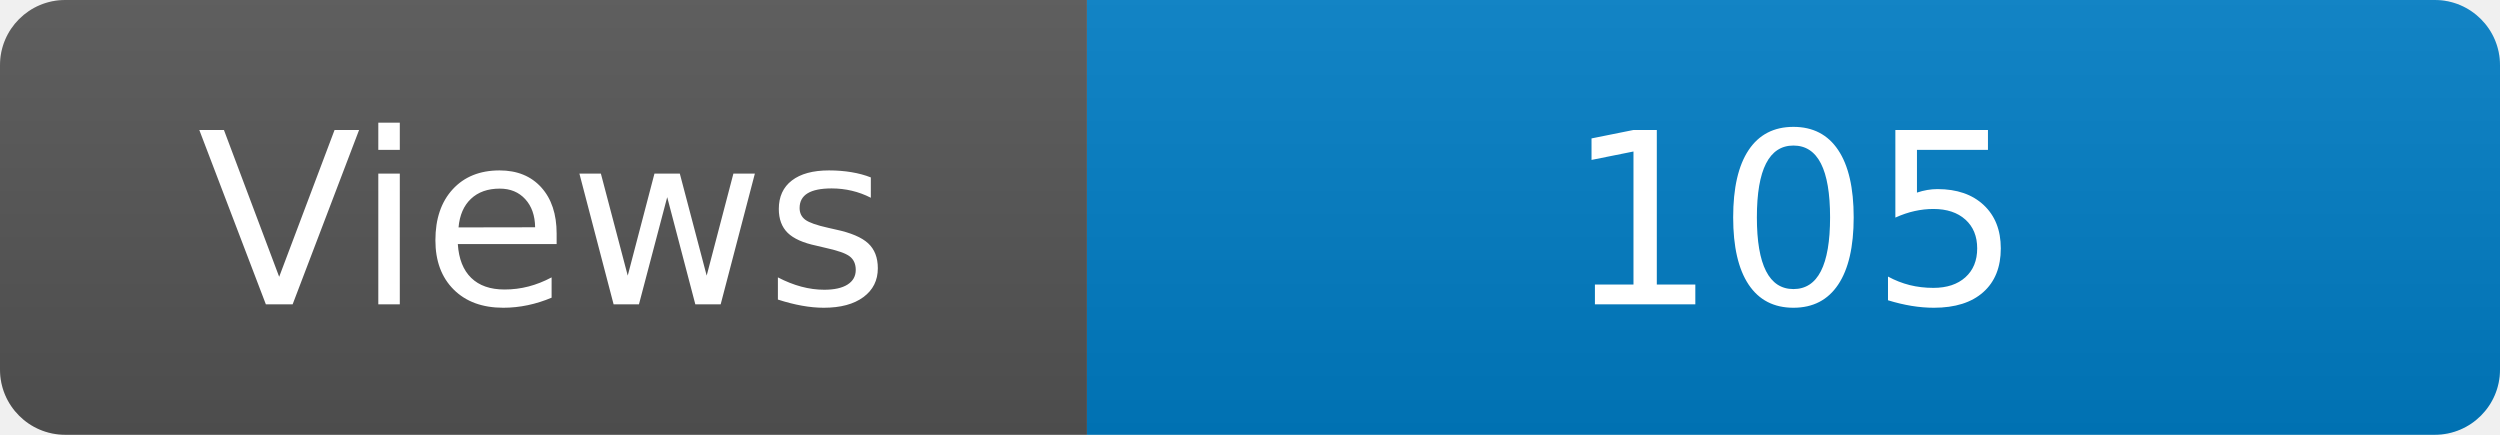
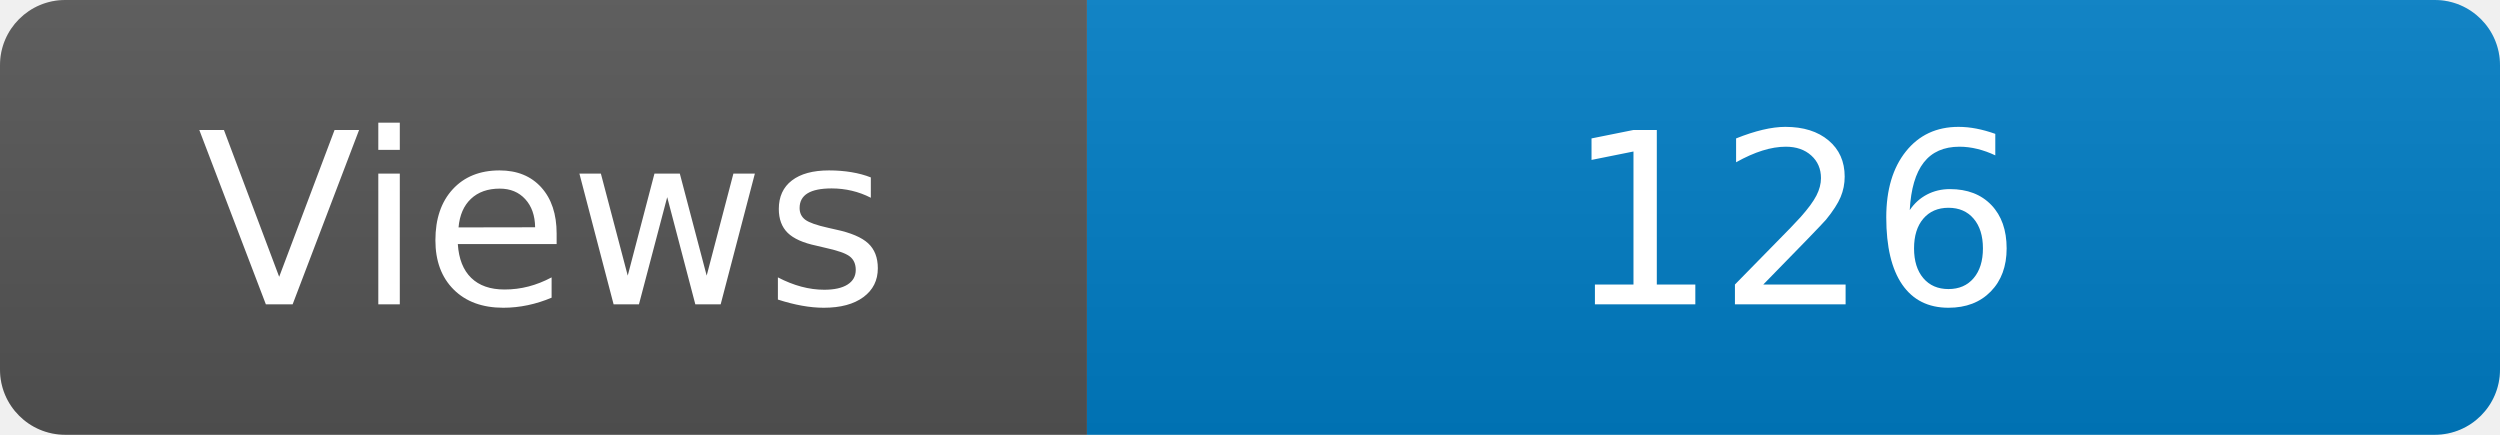
<svg xmlns="http://www.w3.org/2000/svg" width="115" height="20" role="img" aria-label="Maintained?: yes">
  <linearGradient id="s" x2="0" y2="100%">
    <stop offset="0" stop-color="#bbb" stop-opacity=".1" />
    <stop offset="1" stop-opacity=".1" />
  </linearGradient>
  <clipPath id="r">
    <rect width="115" height="20" rx="3" fill="#fff" />
  </clipPath>
  <g clip-path="url(#r)">
    <rect width="50" height="20" fill="#555" />
    <rect x="50" width="160" height="20" fill="#007ec6" />
    <rect width="115" height="20" fill="url(#s)" />
  </g>
  <g fill="#fff" text-anchor="middle" font-family="Verdana,Geneva,DejaVu Sans,sans-serif" font-size="110">
    <text x="250" y="140" transform="scale(.1)" fill="#fff">Views</text>
-     <text x="825" y="140" transform="scale(.1)" fill="#fff">105</text>
+     <text x="825" y="140" transform="scale(.1)" fill="#fff">126</text>
  </g>
</svg>
